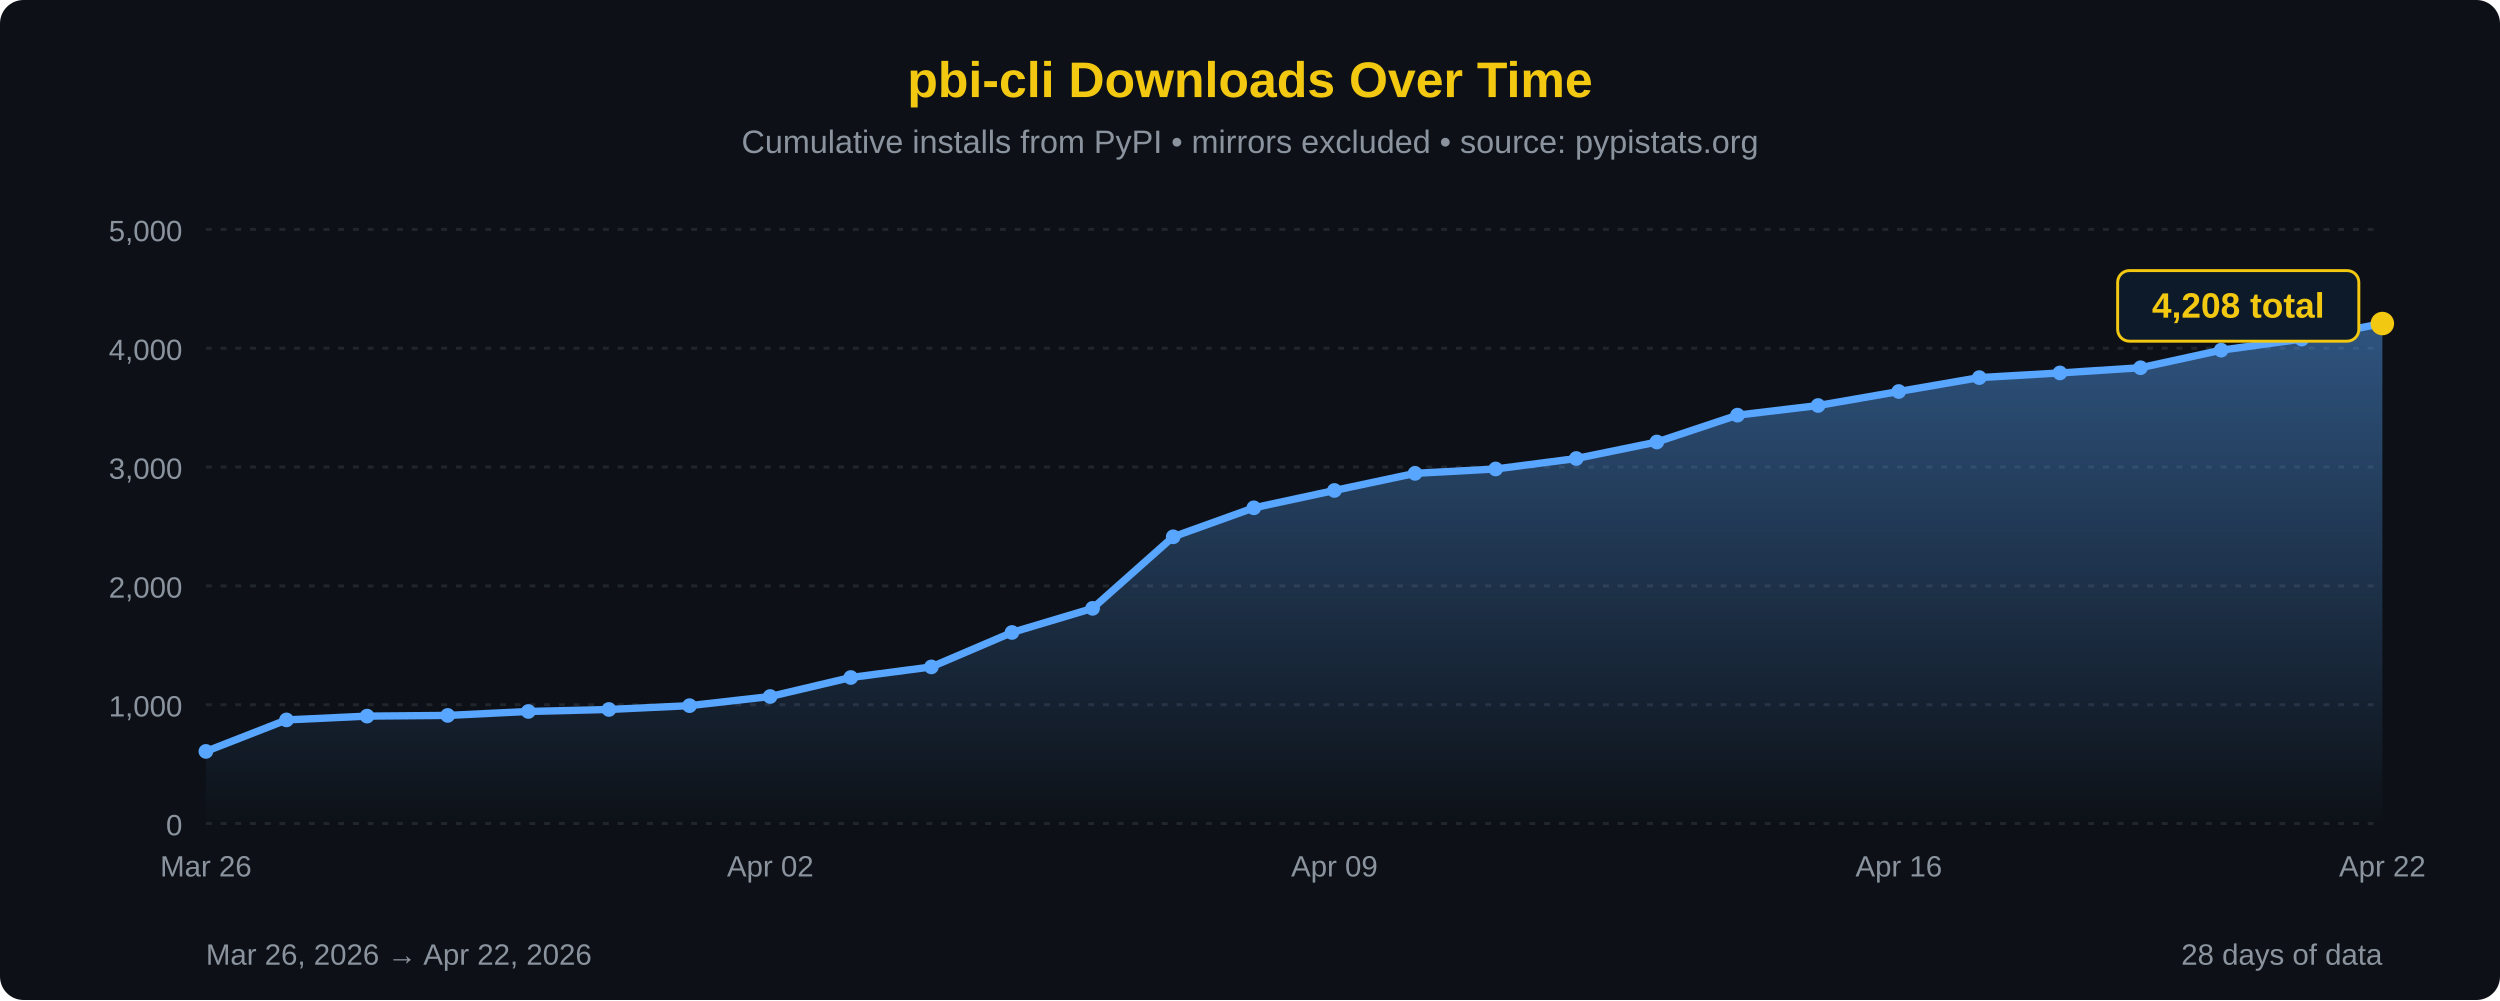
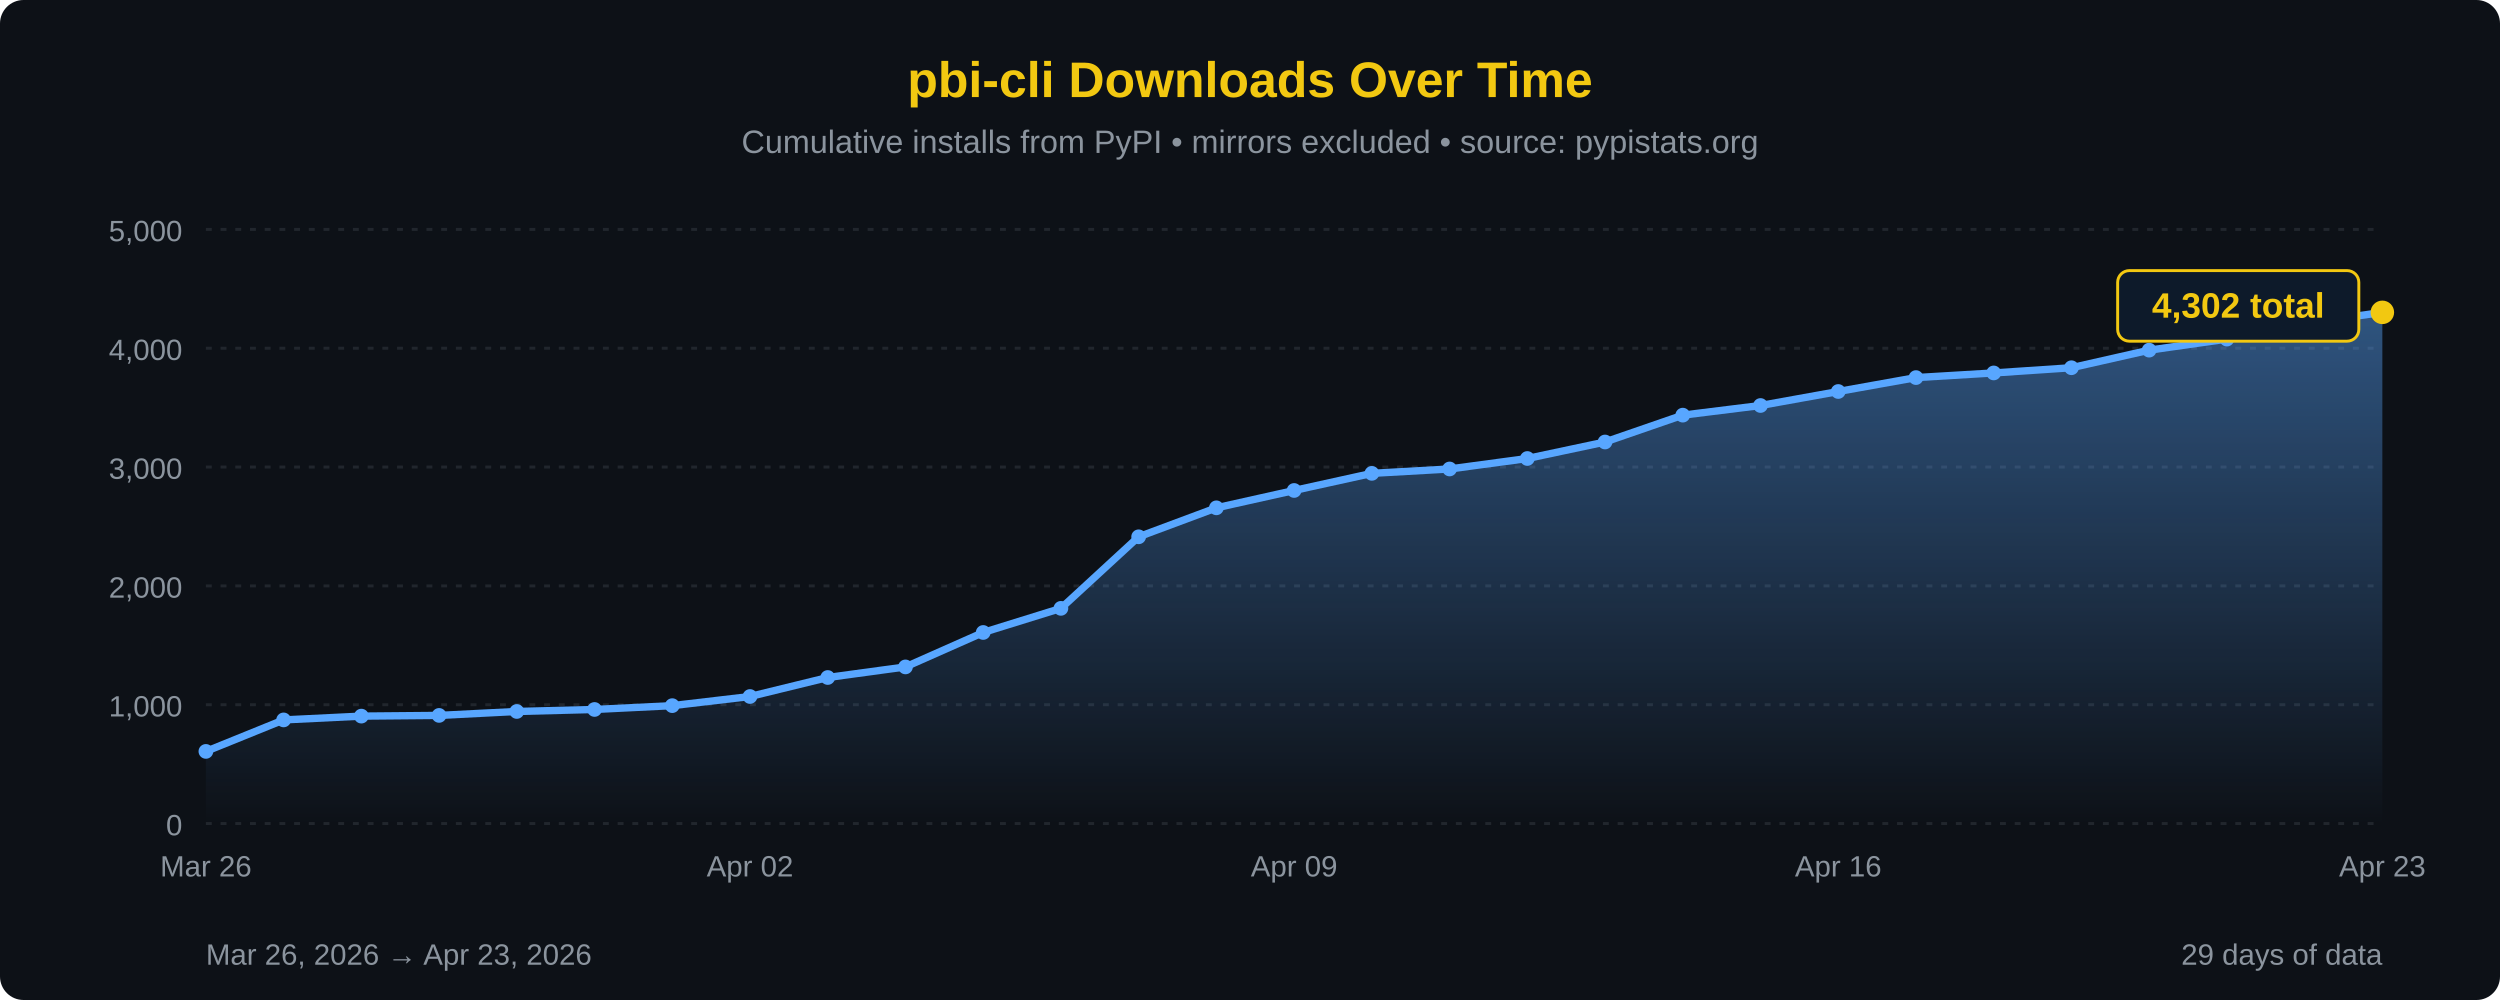
<svg xmlns="http://www.w3.org/2000/svg" width="850" height="340" viewBox="0 0 850 340">
  <defs>
    <linearGradient id="areaFill" x1="0" y1="0" x2="0" y2="1">
      <stop offset="0%" stop-color="#58a6ff" stop-opacity="0.45" />
      <stop offset="100%" stop-color="#58a6ff" stop-opacity="0" />
    </linearGradient>
  </defs>
  <rect width="100%" height="100%" fill="#0d1117" rx="8" />
  <text x="425" y="33" font-family="'Segoe UI', Arial, sans-serif" font-size="17" fill="#F2C811" text-anchor="middle" font-weight="bold">pbi-cli Downloads Over Time</text>
  <text x="425" y="52" font-family="'Segoe UI', Arial, sans-serif" font-size="11" fill="#8b949e" text-anchor="middle">Cumulative installs from PyPI • mirrors excluded • source: pypistats.org</text>
  <line x1="70" y1="280.0" x2="810" y2="280.0" stroke="#21262d" stroke-width="1" stroke-dasharray="2,3" />
  <line x1="70" y1="239.6" x2="810" y2="239.6" stroke="#21262d" stroke-width="1" stroke-dasharray="2,3" />
  <line x1="70" y1="199.2" x2="810" y2="199.2" stroke="#21262d" stroke-width="1" stroke-dasharray="2,3" />
  <line x1="70" y1="158.8" x2="810" y2="158.8" stroke="#21262d" stroke-width="1" stroke-dasharray="2,3" />
  <line x1="70" y1="118.4" x2="810" y2="118.4" stroke="#21262d" stroke-width="1" stroke-dasharray="2,3" />
  <line x1="70" y1="78.0" x2="810" y2="78.0" stroke="#21262d" stroke-width="1" stroke-dasharray="2,3" />
  <text x="62" y="284.0" font-family="'Segoe UI', Arial, sans-serif" font-size="10" fill="#8b949e" text-anchor="end">0</text>
  <text x="62" y="243.6" font-family="'Segoe UI', Arial, sans-serif" font-size="10" fill="#8b949e" text-anchor="end">1,000</text>
  <text x="62" y="203.2" font-family="'Segoe UI', Arial, sans-serif" font-size="10" fill="#8b949e" text-anchor="end">2,000</text>
  <text x="62" y="162.8" font-family="'Segoe UI', Arial, sans-serif" font-size="10" fill="#8b949e" text-anchor="end">3,000</text>
  <text x="62" y="122.4" font-family="'Segoe UI', Arial, sans-serif" font-size="10" fill="#8b949e" text-anchor="end">4,000</text>
  <text x="62" y="82.0" font-family="'Segoe UI', Arial, sans-serif" font-size="10" fill="#8b949e" text-anchor="end">5,000</text>
-   <path d="M 70.00,280 L 70.00,255.48 L 97.41,244.77 L 124.81,243.48 L 152.22,243.24 L 179.63,241.90 L 207.04,241.22 L 234.44,239.92 L 261.85,236.81 L 289.26,230.35 L 316.67,226.75 L 344.07,215.04 L 371.48,206.84 L 398.89,182.51 L 426.30,172.66 L 453.70,166.76 L 481.11,160.94 L 508.52,159.45 L 535.93,155.89 L 563.33,150.28 L 590.74,141.15 L 618.15,137.87 L 645.56,133.11 L 672.96,128.38 L 700.37,126.80 L 727.78,125.03 L 755.19,119.05 L 782.59,115.29 L 810.00,110.00 L 810.00,280 Z" fill="url(#areaFill)" />
-   <path d="M 70.00,255.48 L 97.41,244.77 L 124.81,243.48 L 152.22,243.24 L 179.63,241.90 L 207.04,241.22 L 234.44,239.92 L 261.85,236.81 L 289.26,230.35 L 316.67,226.75 L 344.07,215.04 L 371.48,206.84 L 398.89,182.51 L 426.30,172.66 L 453.70,166.76 L 481.11,160.94 L 508.52,159.45 L 535.93,155.89 L 563.33,150.28 L 590.74,141.15 L 618.15,137.87 L 645.56,133.11 L 672.96,128.38 L 700.37,126.80 L 727.78,125.03 L 755.19,119.05 L 782.59,115.29 L 810.00,110.00" fill="none" stroke="#58a6ff" stroke-width="2.5" stroke-linejoin="round" stroke-linecap="round" />
+   <path d="M 70.00,280 L 70.00,255.48 L 96.43,244.77 L 122.86,243.48 L 149.29,243.24 L 175.71,241.90 L 202.14,241.22 L 228.57,239.92 L 255.00,236.81 L 281.43,230.35 L 307.86,226.75 L 334.29,215.04 L 360.71,206.84 L 387.14,182.51 L 413.57,172.66 L 440.00,166.76 L 466.43,160.94 L 492.86,159.45 L 519.29,155.89 L 545.71,150.28 L 572.14,141.15 L 598.57,137.87 L 625.00,133.11 L 651.43,128.38 L 677.86,126.80 L 704.29,125.03 L 730.71,119.05 L 757.14,115.29 L 783.57,110.00 L 810.00,106.20 L 810.00,280 Z" fill="url(#areaFill)" />
+   <path d="M 70.00,255.48 L 96.43,244.77 L 122.86,243.48 L 149.29,243.24 L 175.71,241.90 L 202.14,241.22 L 228.57,239.92 L 255.00,236.81 L 281.43,230.35 L 307.86,226.75 L 334.29,215.04 L 360.71,206.84 L 387.14,182.51 L 413.57,172.66 L 440.00,166.76 L 466.43,160.94 L 492.86,159.45 L 519.29,155.89 L 545.71,150.28 L 572.14,141.15 L 598.57,137.87 L 625.00,133.11 L 651.43,128.38 L 677.86,126.80 L 704.29,125.03 L 730.71,119.05 L 757.14,115.29 L 783.57,110.00 L 810.00,106.20" fill="none" stroke="#58a6ff" stroke-width="2.5" stroke-linejoin="round" stroke-linecap="round" />
  <circle cx="70.00" cy="255.48" r="2.5" fill="#58a6ff" />
-   <circle cx="97.41" cy="244.77" r="2.5" fill="#58a6ff" />
-   <circle cx="124.81" cy="243.48" r="2.5" fill="#58a6ff" />
-   <circle cx="152.22" cy="243.24" r="2.5" fill="#58a6ff" />
-   <circle cx="179.63" cy="241.90" r="2.5" fill="#58a6ff" />
-   <circle cx="207.04" cy="241.22" r="2.5" fill="#58a6ff" />
-   <circle cx="234.44" cy="239.92" r="2.5" fill="#58a6ff" />
-   <circle cx="261.85" cy="236.81" r="2.5" fill="#58a6ff" />
-   <circle cx="289.26" cy="230.35" r="2.5" fill="#58a6ff" />
-   <circle cx="316.67" cy="226.75" r="2.5" fill="#58a6ff" />
-   <circle cx="344.07" cy="215.04" r="2.5" fill="#58a6ff" />
-   <circle cx="371.48" cy="206.84" r="2.5" fill="#58a6ff" />
-   <circle cx="398.89" cy="182.51" r="2.5" fill="#58a6ff" />
-   <circle cx="426.30" cy="172.66" r="2.5" fill="#58a6ff" />
-   <circle cx="453.70" cy="166.76" r="2.5" fill="#58a6ff" />
-   <circle cx="481.11" cy="160.94" r="2.5" fill="#58a6ff" />
-   <circle cx="508.52" cy="159.45" r="2.5" fill="#58a6ff" />
-   <circle cx="535.93" cy="155.89" r="2.5" fill="#58a6ff" />
-   <circle cx="563.33" cy="150.28" r="2.5" fill="#58a6ff" />
-   <circle cx="590.74" cy="141.15" r="2.5" fill="#58a6ff" />
-   <circle cx="618.15" cy="137.87" r="2.5" fill="#58a6ff" />
-   <circle cx="645.56" cy="133.11" r="2.5" fill="#58a6ff" />
-   <circle cx="672.96" cy="128.38" r="2.5" fill="#58a6ff" />
-   <circle cx="700.37" cy="126.80" r="2.5" fill="#58a6ff" />
-   <circle cx="727.78" cy="125.03" r="2.5" fill="#58a6ff" />
-   <circle cx="755.19" cy="119.05" r="2.5" fill="#58a6ff" />
-   <circle cx="782.59" cy="115.29" r="2.5" fill="#58a6ff" />
-   <circle cx="810.00" cy="110.00" r="4" fill="#F2C811" />
+   <circle cx="96.43" cy="244.77" r="2.5" fill="#58a6ff" />
+   <circle cx="122.86" cy="243.48" r="2.5" fill="#58a6ff" />
+   <circle cx="149.29" cy="243.24" r="2.5" fill="#58a6ff" />
+   <circle cx="175.71" cy="241.90" r="2.5" fill="#58a6ff" />
+   <circle cx="202.14" cy="241.22" r="2.5" fill="#58a6ff" />
+   <circle cx="228.57" cy="239.92" r="2.5" fill="#58a6ff" />
+   <circle cx="255.00" cy="236.81" r="2.5" fill="#58a6ff" />
+   <circle cx="281.43" cy="230.35" r="2.5" fill="#58a6ff" />
+   <circle cx="307.86" cy="226.75" r="2.5" fill="#58a6ff" />
+   <circle cx="334.29" cy="215.04" r="2.5" fill="#58a6ff" />
+   <circle cx="360.71" cy="206.84" r="2.5" fill="#58a6ff" />
+   <circle cx="387.14" cy="182.51" r="2.5" fill="#58a6ff" />
+   <circle cx="413.57" cy="172.66" r="2.5" fill="#58a6ff" />
+   <circle cx="440.00" cy="166.76" r="2.5" fill="#58a6ff" />
+   <circle cx="466.43" cy="160.94" r="2.5" fill="#58a6ff" />
+   <circle cx="492.86" cy="159.45" r="2.5" fill="#58a6ff" />
+   <circle cx="519.29" cy="155.89" r="2.5" fill="#58a6ff" />
+   <circle cx="545.71" cy="150.28" r="2.5" fill="#58a6ff" />
+   <circle cx="572.14" cy="141.15" r="2.5" fill="#58a6ff" />
+   <circle cx="598.57" cy="137.87" r="2.5" fill="#58a6ff" />
+   <circle cx="625.00" cy="133.11" r="2.5" fill="#58a6ff" />
+   <circle cx="651.43" cy="128.38" r="2.5" fill="#58a6ff" />
+   <circle cx="677.86" cy="126.80" r="2.5" fill="#58a6ff" />
+   <circle cx="704.29" cy="125.03" r="2.5" fill="#58a6ff" />
+   <circle cx="730.71" cy="119.05" r="2.5" fill="#58a6ff" />
+   <circle cx="757.14" cy="115.29" r="2.5" fill="#58a6ff" />
+   <circle cx="783.57" cy="110.00" r="2.5" fill="#58a6ff" />
+   <circle cx="810.00" cy="106.20" r="4" fill="#F2C811" />
  <rect x="720.0" y="92.0" width="82" height="24" rx="4" fill="#0d1a2a" stroke="#F2C811" stroke-width="1" />
-   <text x="761.0" y="108.0" font-family="'Segoe UI', Arial, sans-serif" font-size="12" fill="#F2C811" text-anchor="middle" font-weight="bold">4,208 total</text>
+   <text x="761.0" y="108.0" font-family="'Segoe UI', Arial, sans-serif" font-size="12" fill="#F2C811" text-anchor="middle" font-weight="bold">4,302 total</text>
  <text x="70.0" y="298" font-family="'Segoe UI', Arial, sans-serif" font-size="10" fill="#8b949e" text-anchor="middle">Mar 26</text>
-   <text x="261.9" y="298" font-family="'Segoe UI', Arial, sans-serif" font-size="10" fill="#8b949e" text-anchor="middle">Apr 02</text>
-   <text x="453.7" y="298" font-family="'Segoe UI', Arial, sans-serif" font-size="10" fill="#8b949e" text-anchor="middle">Apr 09</text>
-   <text x="645.6" y="298" font-family="'Segoe UI', Arial, sans-serif" font-size="10" fill="#8b949e" text-anchor="middle">Apr 16</text>
-   <text x="810.0" y="298" font-family="'Segoe UI', Arial, sans-serif" font-size="10" fill="#8b949e" text-anchor="middle">Apr 22</text>
-   <text x="70" y="328" font-family="'Segoe UI', Arial, sans-serif" font-size="10" fill="#8b949e">Mar 26, 2026 → Apr 22, 2026</text>
-   <text x="810" y="328" font-family="'Segoe UI', Arial, sans-serif" font-size="10" fill="#8b949e" text-anchor="end">28 days of data</text>
+   <text x="255.0" y="298" font-family="'Segoe UI', Arial, sans-serif" font-size="10" fill="#8b949e" text-anchor="middle">Apr 02</text>
+   <text x="440.0" y="298" font-family="'Segoe UI', Arial, sans-serif" font-size="10" fill="#8b949e" text-anchor="middle">Apr 09</text>
+   <text x="625.0" y="298" font-family="'Segoe UI', Arial, sans-serif" font-size="10" fill="#8b949e" text-anchor="middle">Apr 16</text>
+   <text x="810.0" y="298" font-family="'Segoe UI', Arial, sans-serif" font-size="10" fill="#8b949e" text-anchor="middle">Apr 23</text>
+   <text x="70" y="328" font-family="'Segoe UI', Arial, sans-serif" font-size="10" fill="#8b949e">Mar 26, 2026 → Apr 23, 2026</text>
+   <text x="810" y="328" font-family="'Segoe UI', Arial, sans-serif" font-size="10" fill="#8b949e" text-anchor="end">29 days of data</text>
</svg>
